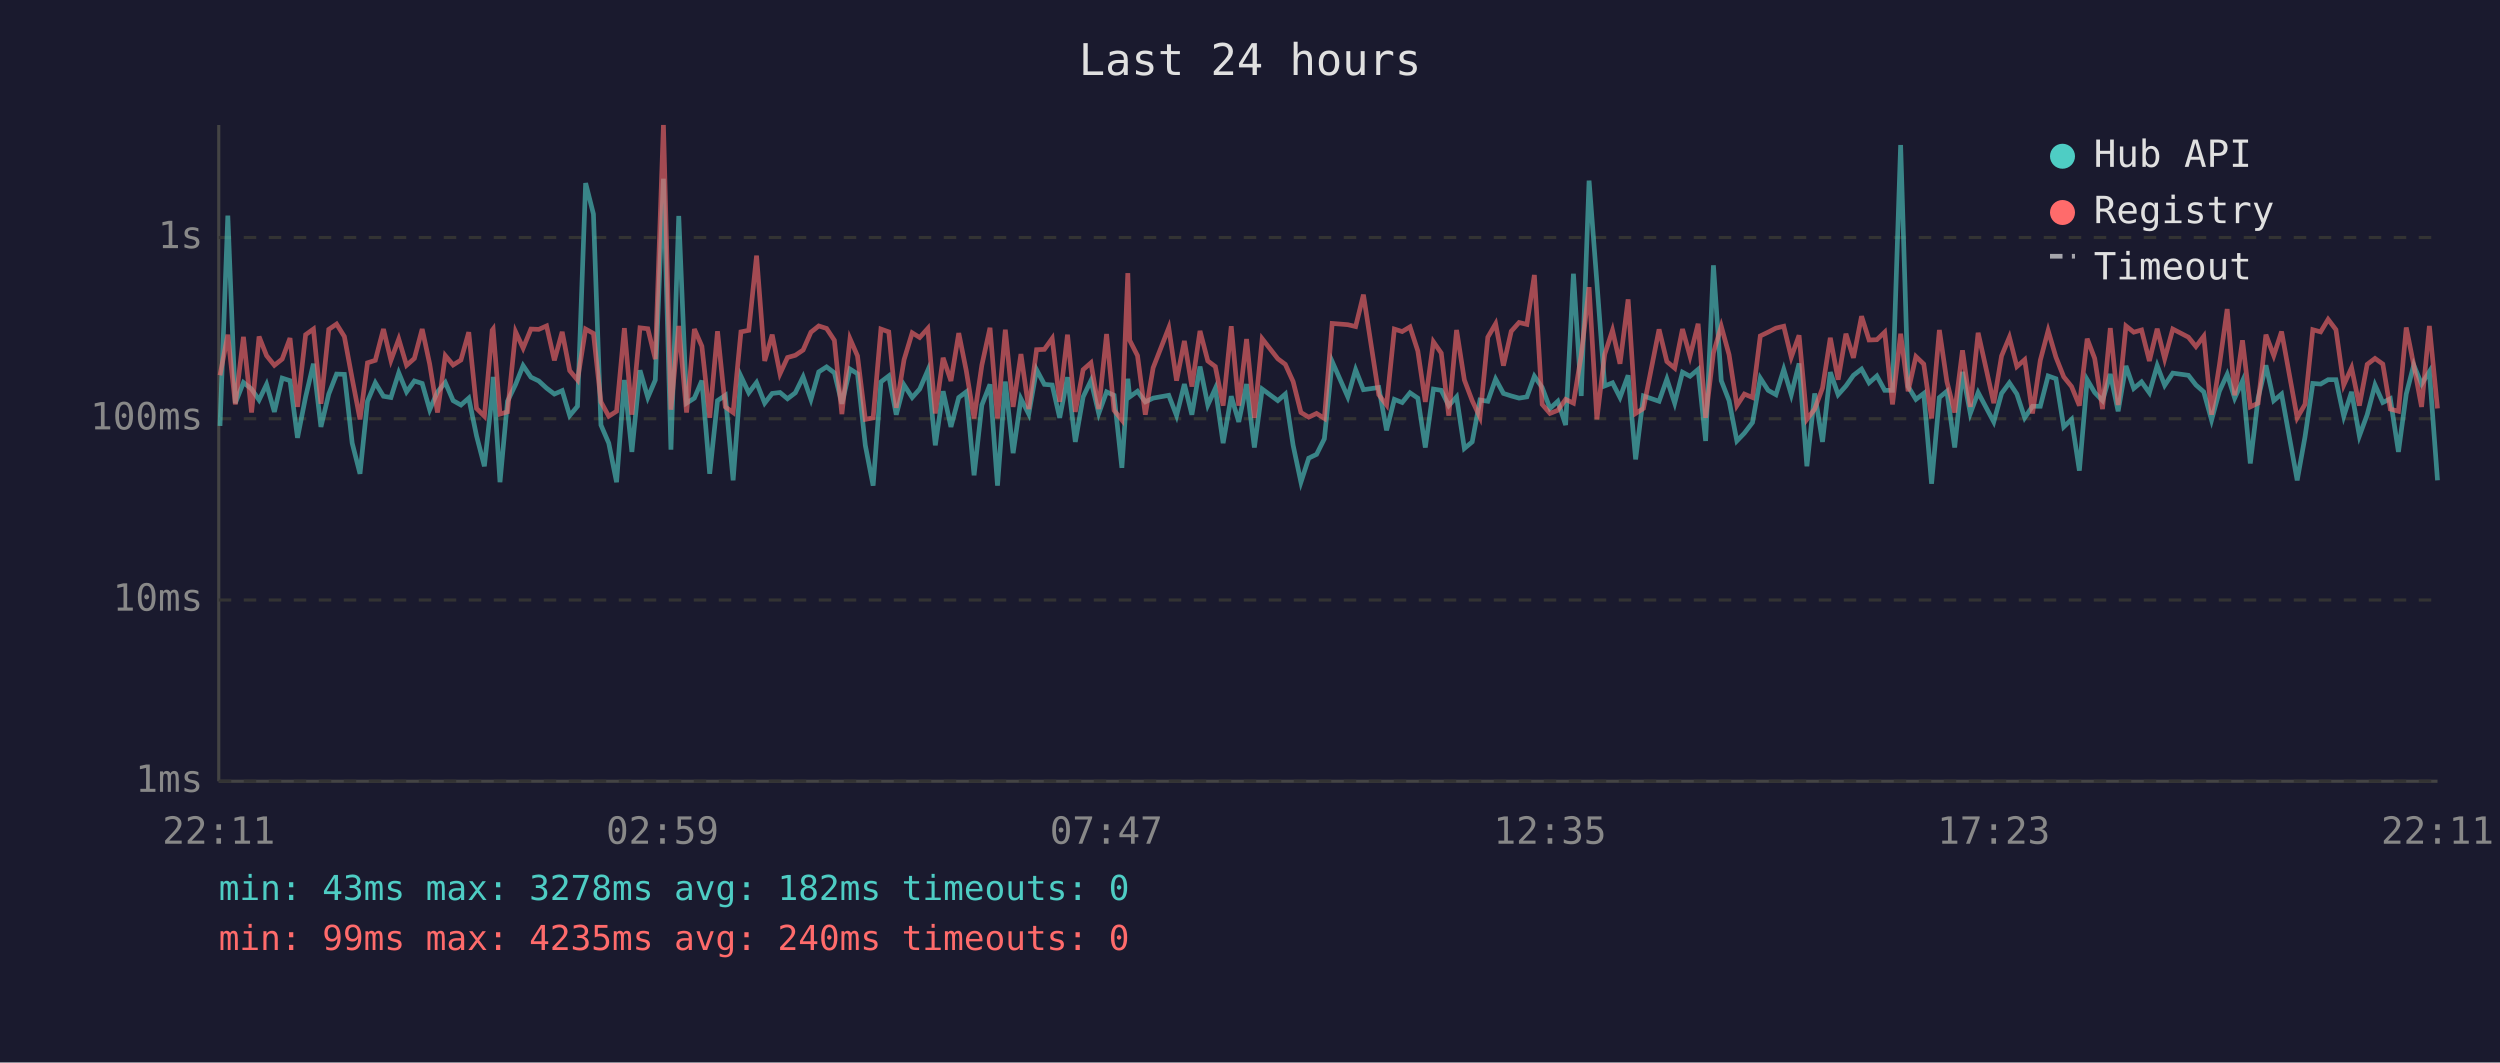
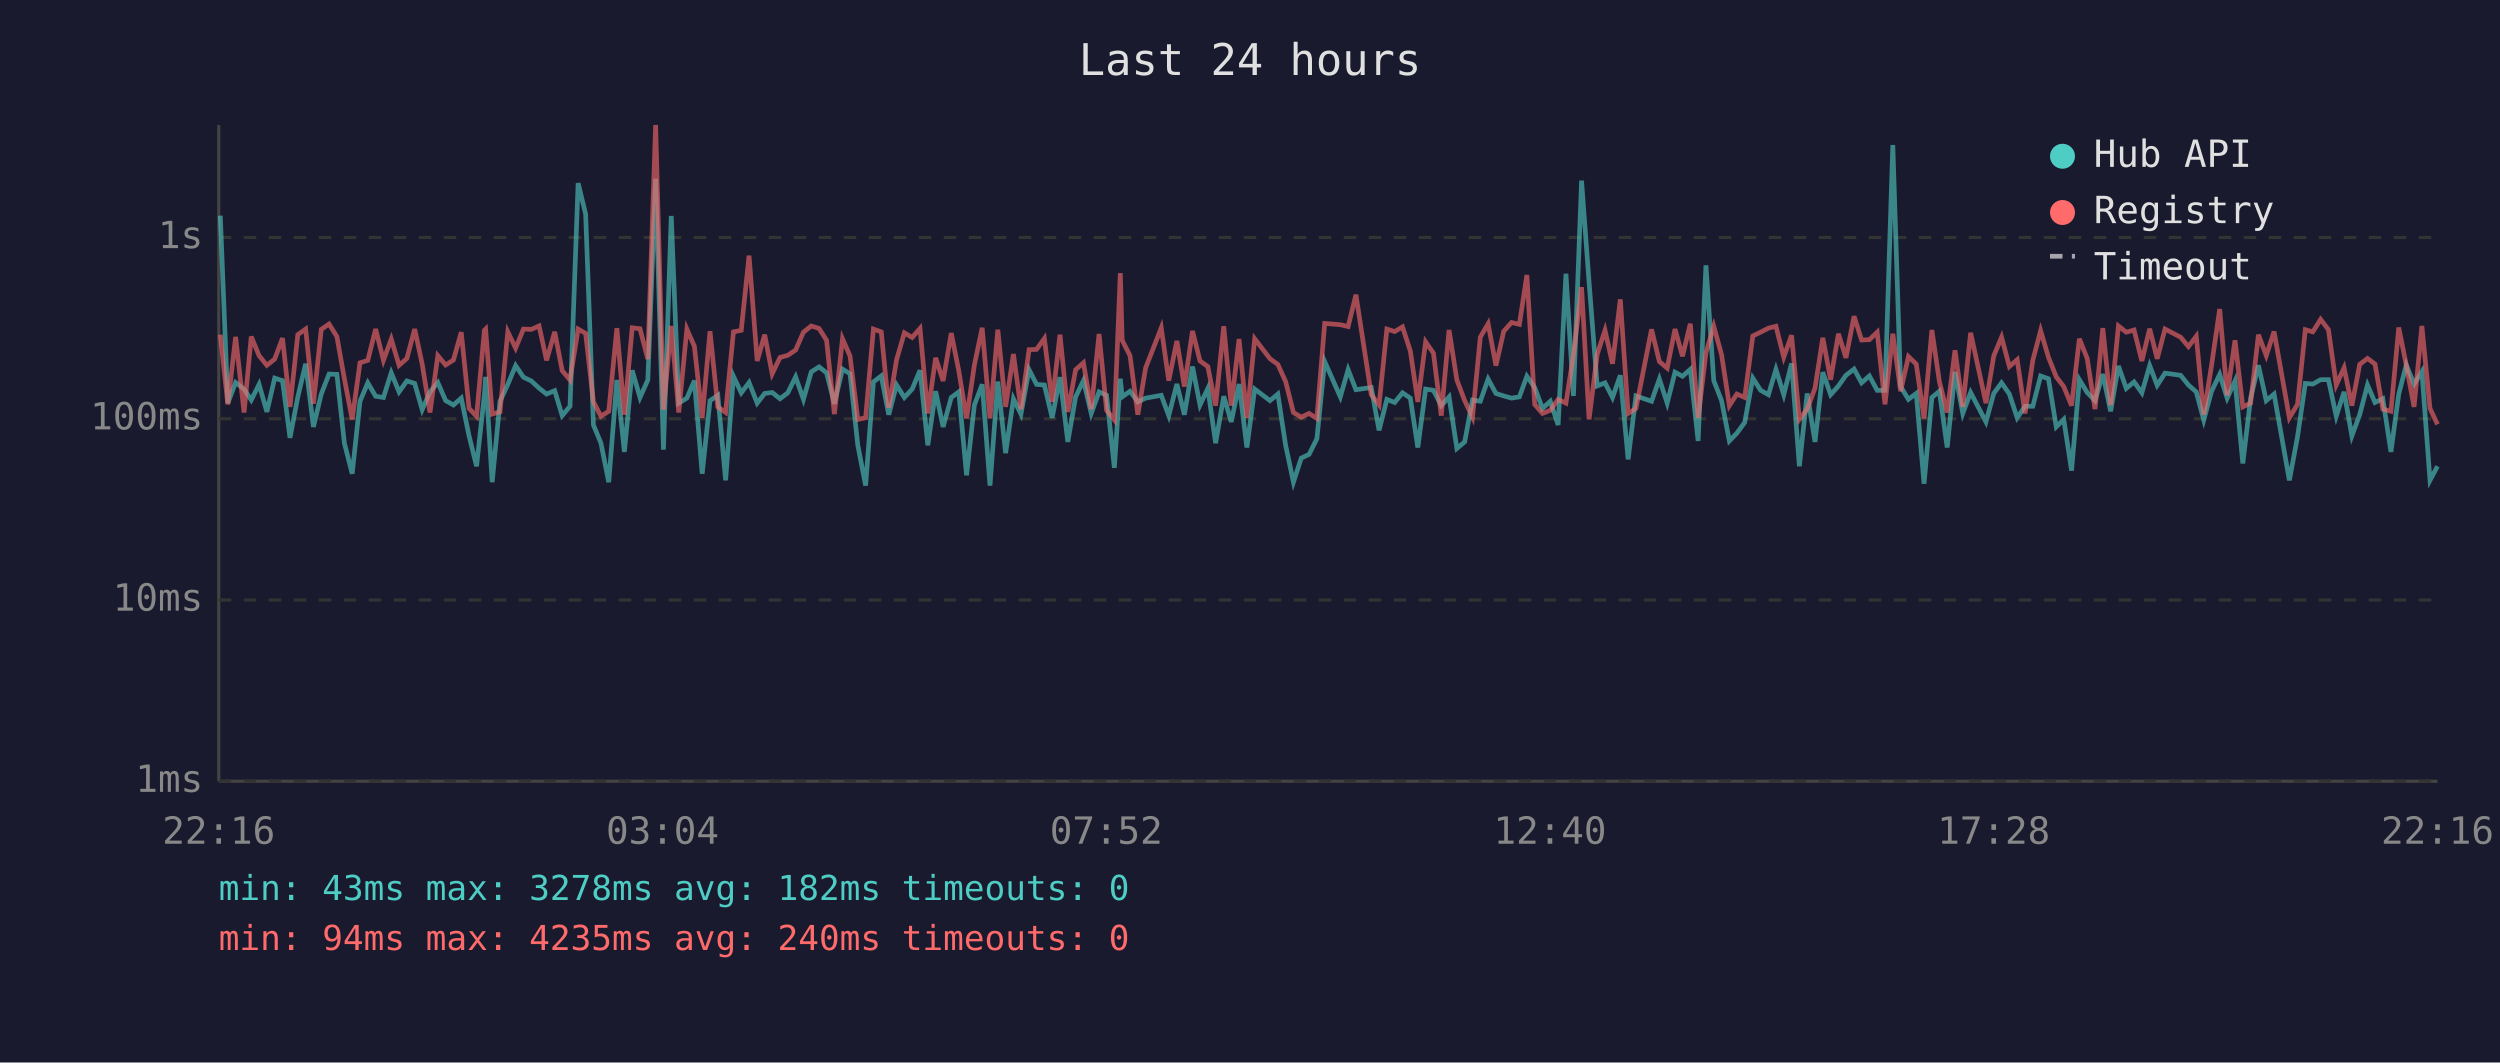
<svg xmlns="http://www.w3.org/2000/svg" viewBox="0 0 800 340" font-family="monospace" font-size="12">
  <rect width="800" height="340" fill="#1a1a2e" />
  <text x="400" y="24" fill="#e0e0e0" font-size="14" text-anchor="middle">Last 24 hours</text>
  <line x1="70" y1="40" x2="70" y2="250" stroke="#444" stroke-width="1" />
  <line x1="70" y1="250" x2="780" y2="250" stroke="#444" stroke-width="1" />
  <line x1="70" y1="250" x2="780" y2="250" stroke="#333" stroke-width="1" stroke-dasharray="4" />
  <text x="65" y="250" fill="#888" text-anchor="end" dominant-baseline="middle">1ms</text>
  <line x1="70" y1="192" x2="780" y2="192" stroke="#333" stroke-width="1" stroke-dasharray="4" />
  <text x="65" y="192" fill="#888" text-anchor="end" dominant-baseline="middle">10ms</text>
  <line x1="70" y1="134" x2="780" y2="134" stroke="#333" stroke-width="1" stroke-dasharray="4" />
  <text x="65" y="134" fill="#888" text-anchor="end" dominant-baseline="middle">100ms</text>
  <line x1="70" y1="76" x2="780" y2="76" stroke="#333" stroke-width="1" stroke-dasharray="4" />
  <text x="65" y="76" fill="#888" text-anchor="end" dominant-baseline="middle">1s</text>
-   <text x="70" y="270" fill="#888" text-anchor="middle">22:11</text>
-   <text x="212" y="270" fill="#888" text-anchor="middle">02:59</text>
-   <text x="354" y="270" fill="#888" text-anchor="middle">07:47</text>
-   <text x="496" y="270" fill="#888" text-anchor="middle">12:35</text>
-   <text x="638" y="270" fill="#888" text-anchor="middle">17:23</text>
-   <text x="780" y="270" fill="#888" text-anchor="middle">22:11</text>
-   <polyline points="70.4,136.3 72.9,69.0 75.3,129.0 77.9,122.4 80.5,124.5 82.9,128.0 85.3,123.0 87.8,131.8 90.3,121.0 92.8,121.8 95.2,140.1 97.8,127.0 100.3,116.4 102.7,136.6 105.2,126.1 107.7,119.7 110.2,119.8 112.7,141.8 115.2,151.6 117.6,128.4 120.1,122.5 122.7,126.8 125.1,127.2 127.6,119.3 130.1,125.4 132.6,121.9 135.1,122.7 137.5,131.1 140.0,125.4 142.5,122.4 145.0,128.2 147.5,129.6 150.0,127.4 152.5,139.5 155.0,149.2 157.5,126.3 157.8,120.6 160.0,154.3 162.4,128.4 165.0,123.0 167.4,117.0 169.9,120.7 172.4,121.9 174.9,124.2 177.4,126.1 179.9,125.0 182.3,133.0 184.8,130.0 187.4,58.6 189.9,68.5 192.3,136.0 194.8,141.8 197.3,154.3 199.8,121.6 202.2,144.6 204.8,118.5 207.3,127.2 209.7,121.6 212.3,57.2 214.7,143.9 217.2,69.1 219.7,129.0 222.2,127.4 224.6,121.8 227.1,151.6 229.6,128.2 232.1,126.5 234.6,153.7 237.1,120.4 239.6,125.7 242.1,122.4 244.7,129.0 247.1,125.9 249.6,125.6 252.0,127.6 254.5,125.7 257.0,120.6 259.5,127.8 262.0,119.0 264.5,117.4 267.0,119.3 269.4,129.2 272.0,118.1 274.4,119.6 276.9,142.5 279.4,155.4 281.9,122.2 284.4,120.3 286.8,132.7 289.3,123.2 291.9,127.2 294.3,124.5 296.9,118.5 299.3,142.5 301.8,125.2 304.3,136.6 306.8,127.2 309.2,125.4 311.7,152.1 314.2,129.6 316.8,123.0 319.2,155.4 321.7,122.1 324.2,145.0 326.7,127.6 329.2,132.5 331.7,118.3 334.2,123.0 336.7,123.2 339.1,133.7 341.6,120.7 344.1,141.4 346.6,127.0 349.1,121.8 351.6,132.3 354.1,125.4 356.5,126.5 359.0,149.7 360.9,121.2 361.5,127.0 364.0,125.2 366.5,128.6 369.0,127.4 374.0,126.5 376.5,133.0 379.0,122.9 381.4,132.7 384.0,117.3 386.5,129.6 388.9,124.3 391.4,141.8 394.0,126.8 396.4,135.0 398.9,122.9 401.4,143.2 403.9,124.5 408.9,128.2 411.3,126.1 413.8,142.5 416.3,154.3 418.8,146.6 421.3,145.4 423.8,140.4 426.3,115.7 431.3,127.0 433.8,118.3 436.3,124.7 441.2,124.0 443.7,137.7 446.2,127.8 448.7,128.8 451.2,125.7 453.7,127.4 456.1,143.2 458.7,124.5 461.2,124.9 463.6,129.8 466.1,127.0 468.6,143.5 471.1,141.4 473.6,128.0 476.1,128.4 478.6,121.3 481.1,125.9 483.6,126.7 486.1,127.4 488.6,127.0 491.0,120.4 493.5,124.0 496.0,130.7 498.5,128.4 501.0,136.0 503.5,87.6 506.0,126.7 508.5,57.8 511.0,90.3 513.5,123.5 516.0,122.5 518.4,127.2 521.0,120.1 523.4,147.0 525.9,126.7 530.9,128.4 533.4,121.3 535.9,129.0 538.4,119.1 540.8,120.4 543.4,118.2 545.8,141.1 548.3,84.9 550.8,121.8 553.3,128.2 555.8,141.1 558.2,138.6 560.8,135.2 563.3,121.0 565.8,124.9 568.3,126.3 570.8,118.2 573.2,126.3 575.7,116.3 578.2,149.2 580.7,125.9 583.2,141.4 585.7,119.1 588.2,126.3 590.7,123.5 593.1,120.1 595.7,118.1 598.1,122.5 600.6,120.3 603.1,124.9 605.6,124.9 608.2,46.4 610.6,123.7 613.1,127.8 615.6,125.9 618.1,154.8 620.6,127.2 623.0,125.2 625.5,143.2 628.0,119.0 630.5,132.3 633.0,125.6 638.0,135.0 640.5,125.9 643.0,122.5 645.4,126.1 647.9,133.7 650.4,130.0 652.9,130.0 655.4,120.3 657.9,121.2 660.4,136.6 662.9,134.2 665.4,150.6 667.9,121.5 670.3,125.6 672.8,128.2 675.3,119.7 677.8,131.6 680.3,117.1 682.8,124.3 685.3,122.2 687.8,125.7 690.3,117.0 692.7,123.3 695.3,119.4 700.3,120.1 702.7,123.2 705.2,125.4 707.7,134.4 710.2,125.2 712.7,119.8 715.1,127.4 717.6,121.9 720.1,148.3 722.6,127.4 725.1,116.9 727.6,128.2 730.1,126.1 735.1,153.7 737.6,139.8 740.1,122.7 742.6,122.9 745.0,121.5 747.5,121.5 750.0,133.2 752.5,125.4 755.0,139.5 757.5,132.7 760.0,123.2 762.5,128.8 764.9,127.6 767.5,144.6 770.0,126.1 772.4,116.8 774.9,122.9 777.4,118.9 780.0,153.7" fill="none" stroke="#4ecdc4" stroke-width="1.5" opacity="0.6" />
-   <polyline points="70.4,120.1 72.9,107.1 75.3,129.4 77.9,107.8 80.5,132.0 82.9,107.7 85.3,113.8 87.8,116.9 90.3,114.9 92.8,108.2 95.2,130.2 97.8,107.1 100.3,105.3 102.7,129.2 105.2,105.4 107.7,103.7 110.2,107.7 112.7,121.2 115.2,134.2 117.6,116.1 120.1,115.3 122.7,105.3 125.1,115.3 127.6,108.5 130.1,116.9 132.6,114.7 135.1,105.3 137.5,116.5 140.0,132.0 142.5,113.8 145.0,116.8 147.5,115.2 150.0,106.3 152.5,130.7 155.0,133.2 157.5,105.7 157.8,105.3 160.0,132.5 162.4,131.8 165.0,106.2 167.4,111.4 169.9,105.3 172.4,105.4 174.9,104.3 177.4,115.3 179.9,106.2 182.3,118.6 184.8,121.6 187.4,105.3 189.9,106.7 192.3,128.6 194.8,133.2 197.3,131.6 199.8,105.0 202.2,132.7 204.8,104.9 207.3,105.2 209.7,114.9 212.3,40.0 214.7,131.1 217.2,104.3 219.7,132.0 222.2,105.3 224.6,110.8 227.1,133.7 229.6,106.0 232.1,130.2 234.6,132.0 237.1,106.2 239.6,105.7 242.1,81.8 244.7,115.5 247.1,107.1 249.6,119.6 252.0,114.4 254.5,113.7 257.0,112.0 259.5,106.3 262.0,104.3 264.5,105.1 267.0,108.9 269.4,132.5 272.0,108.4 274.4,113.9 276.9,134.2 279.4,133.7 281.9,105.3 284.4,106.2 286.8,130.5 289.3,115.1 291.9,106.5 294.3,108.0 296.9,105.1 299.3,132.3 301.8,114.5 304.3,121.9 306.8,106.6 309.2,118.6 311.7,133.9 314.2,116.8 316.8,104.9 319.2,133.9 321.7,105.5 324.2,130.2 326.7,113.3 329.2,130.9 331.7,111.9 334.2,111.8 336.7,108.3 339.1,128.6 341.6,107.1 344.1,131.8 346.6,118.3 349.1,116.1 351.6,130.9 354.1,106.9 356.5,131.3 359.0,134.4 360.9,87.4 361.5,108.9 364.0,113.8 366.5,132.7 369.0,117.7 374.0,104.9 376.5,121.8 379.0,109.1 381.4,123.7 384.0,105.9 386.5,115.5 388.9,117.3 391.4,129.8 394.0,104.4 396.4,129.8 398.9,108.5 401.4,133.7 403.9,108.4 408.9,114.8 411.3,116.6 413.8,122.1 416.3,132.0 418.8,133.5 421.3,132.3 423.8,133.9 426.3,103.5 431.3,103.9 433.8,104.5 436.3,94.3 441.2,126.3 443.7,129.6 446.2,105.3 448.7,106.1 451.2,104.6 453.7,112.3 456.1,128.6 458.7,109.4 461.2,113.0 463.6,133.0 466.1,105.6 468.6,121.6 471.1,128.2 473.6,133.5 476.1,107.9 478.6,103.6 481.1,117.0 483.6,106.0 486.1,103.2 488.6,103.8 491.0,88.0 493.5,129.4 496.0,132.3 498.5,131.3 501.0,127.8 503.5,129.0 506.0,113.6 508.5,91.9 511.0,134.2 513.5,113.4 516.0,105.7 518.4,116.4 521.0,95.8 523.4,132.3 525.9,130.7 530.9,105.4 533.4,115.7 535.9,117.8 538.4,105.3 540.8,114.0 543.4,103.6 545.8,133.7 548.3,112.9 550.8,104.4 553.3,113.5 555.8,129.8 558.2,126.1 560.8,127.2 563.3,107.5 565.8,106.3 568.3,105.0 570.8,104.4 573.2,114.3 575.7,107.3 578.2,134.2 580.7,130.9 583.2,124.2 585.7,108.1 588.2,121.5 590.7,106.8 593.1,114.5 595.7,101.2 598.1,108.8 600.6,108.7 603.1,106.3 605.6,129.4 608.2,106.8 610.6,125.2 613.1,114.1 615.6,116.5 618.1,133.9 620.6,105.6 623.0,122.1 625.5,132.0 628.0,112.1 630.5,130.2 633.0,106.5 638.0,129.0 640.5,113.9 643.0,107.9 645.4,117.3 647.9,115.1 650.4,132.3 652.9,115.3 655.4,105.8 657.9,114.3 660.4,120.6 662.9,123.7 665.4,129.8 667.9,108.4 670.3,114.7 672.8,130.9 675.3,105.0 677.8,129.6 680.3,104.3 682.8,106.3 685.3,105.6 687.8,115.5 690.3,105.2 692.7,114.8 695.3,105.3 700.3,107.9 702.7,110.9 705.2,107.6 707.7,132.7 710.2,116.9 712.7,98.9 715.1,126.5 717.6,108.9 720.1,130.2 722.6,129.0 725.1,107.1 727.6,113.8 730.1,106.1 735.1,133.7 737.6,129.4 740.1,105.5 742.6,106.2 745.0,102.2 747.5,105.5 750.0,123.2 752.5,117.7 755.0,129.8 757.5,116.6 760.0,114.7 762.5,116.5 764.9,130.9 767.5,131.6 770.0,104.8 772.4,116.8 774.9,130.2 777.4,104.3 780.0,130.7" fill="none" stroke="#ff6b6b" stroke-width="1.5" opacity="0.6" />
+   <text x="70" y="270" fill="#888" text-anchor="middle">22:16</text>
+   <text x="212" y="270" fill="#888" text-anchor="middle">03:04</text>
+   <text x="354" y="270" fill="#888" text-anchor="middle">07:52</text>
+   <text x="496" y="270" fill="#888" text-anchor="middle">12:40</text>
+   <text x="638" y="270" fill="#888" text-anchor="middle">17:28</text>
+   <text x="780" y="270" fill="#888" text-anchor="middle">22:16</text>
+   <polyline points="70.5,69.0 72.9,129.0 75.4,122.4 78.1,124.5 80.4,128.0 82.9,123.0 85.4,131.8 87.9,121.0 90.4,121.8 92.8,140.1 95.3,127.0 97.8,116.4 100.3,136.6 102.8,126.1 105.3,119.7 107.8,119.8 110.2,141.8 112.7,151.6 115.2,128.4 117.7,122.5 120.2,126.8 122.7,127.2 125.2,119.3 127.7,125.4 130.2,121.9 132.7,122.7 135.1,131.1 137.6,125.4 140.1,122.4 142.6,128.2 145.1,129.6 147.6,127.4 150.1,139.5 152.5,149.2 155.0,126.3 155.4,120.6 157.5,154.3 160.0,128.4 162.5,123.0 165.0,117.0 167.5,120.7 170.0,121.9 172.5,124.2 174.9,126.1 177.5,125.0 179.9,133.0 182.4,130.0 185.0,58.6 187.4,68.5 189.9,136.0 192.3,141.8 194.8,154.3 197.4,121.6 199.8,144.6 202.3,118.5 204.8,127.2 207.3,121.6 209.8,57.2 212.3,143.9 214.8,69.1 217.2,129.0 219.8,127.4 222.2,121.8 224.7,151.6 227.2,128.2 229.7,126.5 232.2,153.7 234.7,120.4 237.2,125.7 239.7,122.4 242.3,129.0 244.7,125.9 247.1,125.6 249.6,127.6 252.1,125.7 254.6,120.6 257.1,127.8 259.6,119.0 262.1,117.4 264.5,119.3 267.0,129.2 269.6,118.1 272.0,119.6 274.5,142.5 277.0,155.4 279.5,122.2 282.0,120.3 284.4,132.7 286.9,123.2 289.4,127.2 291.9,124.5 294.4,118.5 296.9,142.5 299.4,125.2 301.8,136.6 304.4,127.2 306.8,125.4 309.3,152.1 311.8,129.6 314.3,123.0 316.8,155.4 319.3,122.1 321.8,145.0 324.3,127.6 326.7,132.5 329.3,118.3 331.7,123.0 334.2,123.2 336.7,133.7 339.2,120.7 341.7,141.4 344.2,127.0 346.7,121.8 349.2,132.3 351.7,125.4 354.1,126.5 356.6,149.7 358.5,121.2 359.1,127.0 361.6,125.2 364.1,128.6 366.6,127.4 371.6,126.5 374.0,133.0 376.6,122.9 379.0,132.7 381.6,117.3 384.0,129.6 386.5,124.3 389.0,141.8 391.6,126.8 394.0,135.0 396.5,122.9 399.0,143.2 401.5,124.5 406.4,128.2 408.9,126.1 411.4,142.5 413.9,154.3 416.4,146.6 418.9,145.4 421.4,140.4 423.9,115.7 428.9,127.0 431.4,118.3 433.9,124.7 438.8,124.0 441.3,137.7 443.8,127.8 446.3,128.8 448.8,125.7 451.3,127.4 453.7,143.2 456.2,124.5 458.7,124.9 461.2,129.8 463.7,127.0 466.2,143.5 468.7,141.4 471.2,128.0 473.7,128.4 476.2,121.3 478.7,125.9 481.2,126.7 483.7,127.4 486.2,127.0 488.6,120.4 491.1,124.0 493.6,130.7 496.1,128.4 498.6,136.0 501.1,87.6 503.5,126.7 506.1,57.8 508.5,90.3 511.1,123.5 513.6,122.5 516.0,127.2 518.5,120.1 521.0,147.0 523.5,126.7 528.5,128.4 531.0,121.3 533.5,129.0 536.0,119.1 538.4,120.4 540.9,118.2 543.4,141.1 545.9,84.9 548.4,121.8 550.9,128.2 553.4,141.1 555.8,138.6 558.3,135.2 560.9,121.0 563.4,124.9 565.9,126.3 568.3,118.2 570.8,126.3 573.3,116.3 575.8,149.2 578.3,125.9 580.8,141.4 583.3,119.1 585.8,126.3 588.3,123.5 590.7,120.1 593.3,118.1 595.7,122.5 598.2,120.3 600.7,124.9 603.2,124.9 605.7,46.4 608.2,123.7 610.7,127.8 613.2,125.9 615.7,154.8 618.2,127.2 620.6,125.2 623.1,143.2 625.6,119.0 628.1,132.3 630.6,125.6 635.5,135.0 638.0,125.9 640.5,122.5 643.0,126.1 645.5,133.7 648.0,130.0 650.5,130.0 653.0,120.3 655.5,121.2 658.0,136.6 660.4,134.2 662.9,150.6 665.4,121.5 667.9,125.6 670.4,128.2 672.9,119.7 675.4,131.6 677.9,117.1 680.4,124.3 682.9,122.2 685.4,125.7 687.9,117.0 690.3,123.3 692.8,119.4 697.8,120.1 700.3,123.2 702.8,125.4 705.2,134.4 707.7,125.2 710.3,119.8 712.7,127.4 715.2,121.9 717.7,148.3 720.2,127.4 722.7,116.9 725.2,128.2 727.7,126.1 732.6,153.7 735.2,139.8 737.7,122.7 740.1,122.9 742.6,121.5 745.1,121.5 747.6,133.2 750.1,125.4 752.6,139.5 755.1,132.7 757.6,123.2 760.0,128.8 762.5,127.6 765.1,144.6 767.6,126.1 770.0,116.8 772.5,122.9 775.0,118.9 777.6,153.7 780.0,149.2" fill="none" stroke="#4ecdc4" stroke-width="1.5" opacity="0.6" />
+   <polyline points="70.5,107.1 72.9,129.4 75.4,107.8 78.1,132.0 80.4,107.7 82.9,113.8 85.4,116.9 87.9,114.9 90.4,108.2 92.8,130.2 95.3,107.1 97.8,105.3 100.3,129.2 102.8,105.4 105.3,103.7 107.8,107.7 110.2,121.2 112.7,134.2 115.2,116.1 117.7,115.3 120.2,105.3 122.7,115.3 125.2,108.5 127.7,116.9 130.2,114.7 132.7,105.3 135.1,116.5 137.6,132.0 140.1,113.8 142.6,116.8 145.1,115.2 147.6,106.3 150.1,130.7 152.5,133.2 155.0,105.7 155.4,105.3 157.5,132.5 160.0,131.8 162.5,106.2 165.0,111.4 167.5,105.3 170.0,105.4 172.5,104.3 174.9,115.3 177.5,106.2 179.9,118.6 182.4,121.6 185.0,105.3 187.4,106.7 189.9,128.6 192.3,133.2 194.8,131.6 197.4,105.0 199.8,132.7 202.3,104.9 204.8,105.2 207.3,114.9 209.8,40.0 212.3,131.1 214.8,104.3 217.2,132.0 219.8,105.3 222.2,110.8 224.7,133.7 227.2,106.0 229.7,130.2 232.2,132.0 234.7,106.2 237.2,105.7 239.7,81.8 242.3,115.5 244.7,107.1 247.1,119.6 249.6,114.4 252.1,113.7 254.6,112.0 257.1,106.3 259.6,104.3 262.1,105.1 264.5,108.9 267.0,132.5 269.6,108.4 272.0,113.9 274.5,134.2 277.0,133.7 279.5,105.3 282.0,106.2 284.4,130.5 286.9,115.1 289.4,106.5 291.9,108.0 294.4,105.1 296.9,132.3 299.4,114.5 301.8,121.9 304.4,106.6 306.8,118.6 309.3,133.9 311.8,116.8 314.3,104.9 316.8,133.9 319.3,105.5 321.8,130.2 324.3,113.3 326.7,130.9 329.3,111.9 331.7,111.8 334.2,108.3 336.7,128.6 339.2,107.1 341.7,131.8 344.2,118.3 346.7,116.1 349.2,130.9 351.7,106.9 354.1,131.3 356.6,134.4 358.5,87.4 359.1,108.9 361.6,113.8 364.1,132.7 366.6,117.7 371.6,104.9 374.0,121.8 376.6,109.1 379.0,123.7 381.6,105.9 384.0,115.5 386.5,117.3 389.0,129.8 391.6,104.4 394.0,129.8 396.5,108.5 399.0,133.7 401.5,108.4 406.4,114.8 408.9,116.6 411.4,122.1 413.9,132.0 416.4,133.5 418.9,132.3 421.4,133.9 423.9,103.5 428.9,103.9 431.4,104.5 433.9,94.3 438.8,126.3 441.3,129.6 443.8,105.3 446.3,106.1 448.8,104.6 451.3,112.3 453.7,128.6 456.2,109.4 458.7,113.0 461.2,133.0 463.7,105.6 466.2,121.6 468.7,128.2 471.2,133.5 473.7,107.9 476.2,103.6 478.7,117.0 481.2,106.0 483.7,103.2 486.2,103.8 488.6,88.0 491.1,129.4 493.6,132.3 496.1,131.3 498.6,127.8 501.1,129.0 503.5,113.6 506.1,91.9 508.5,134.2 511.1,113.4 513.6,105.7 516.0,116.4 518.5,95.8 521.0,132.3 523.5,130.7 528.5,105.4 531.0,115.7 533.5,117.8 536.0,105.3 538.4,114.0 540.9,103.6 543.4,133.7 545.9,112.9 548.4,104.4 550.9,113.5 553.4,129.8 555.8,126.1 558.3,127.2 560.9,107.5 563.4,106.3 565.9,105.0 568.3,104.4 570.8,114.3 573.3,107.3 575.8,134.2 578.3,130.9 580.8,124.2 583.3,108.1 585.8,121.5 588.3,106.8 590.7,114.5 593.3,101.2 595.7,108.8 598.2,108.7 600.7,106.3 603.2,129.4 605.7,106.8 608.2,125.2 610.7,114.1 613.2,116.5 615.7,133.9 618.2,105.6 620.6,122.1 623.1,132.0 625.6,112.1 628.1,130.2 630.6,106.5 635.5,129.0 638.0,113.9 640.5,107.9 643.0,117.3 645.5,115.1 648.0,132.3 650.5,115.3 653.0,105.8 655.5,114.3 658.0,120.6 660.4,123.7 662.9,129.8 665.4,108.4 667.9,114.7 670.4,130.9 672.9,105.0 675.4,129.6 677.9,104.3 680.4,106.3 682.9,105.6 685.4,115.5 687.9,105.2 690.3,114.8 692.8,105.3 697.8,107.9 700.3,110.9 702.8,107.6 705.2,132.7 707.7,116.9 710.3,98.9 712.7,126.5 715.2,108.9 717.7,130.2 720.2,129.0 722.7,107.1 725.2,113.8 727.7,106.1 732.6,133.7 735.2,129.4 737.7,105.5 740.1,106.2 742.6,102.2 745.1,105.5 747.6,123.2 750.1,117.7 752.6,129.8 755.1,116.6 757.6,114.7 760.0,116.5 762.5,130.9 765.1,131.6 767.6,104.8 770.0,116.8 772.5,130.2 775.0,104.3 777.6,130.7 780.0,135.8" fill="none" stroke="#ff6b6b" stroke-width="1.5" opacity="0.6" />
  <circle cx="660" cy="50" r="4" fill="#4ecdc4" />
  <text x="670" y="50" fill="#e0e0e0" dominant-baseline="middle">Hub API</text>
  <circle cx="660" cy="68" r="4" fill="#ff6b6b" />
  <text x="670" y="68" fill="#e0e0e0" dominant-baseline="middle">Registry</text>
  <line x1="656" y1="82" x2="664" y2="82" stroke="#e0e0e0" stroke-width="1.5" stroke-dasharray="4,3" opacity="0.7" />
  <text x="670" y="86" fill="#e0e0e0" dominant-baseline="middle">Timeout</text>
  <text x="70" y="288" fill="#4ecdc4" font-size="11">min: 43ms  max: 3278ms  avg: 182ms  timeouts: 0</text>
-   <text x="70" y="304" fill="#ff6b6b" font-size="11">min: 99ms  max: 4235ms  avg: 240ms  timeouts: 0</text>
+   <text x="70" y="304" fill="#ff6b6b" font-size="11">min: 94ms  max: 4235ms  avg: 240ms  timeouts: 0</text>
</svg>
